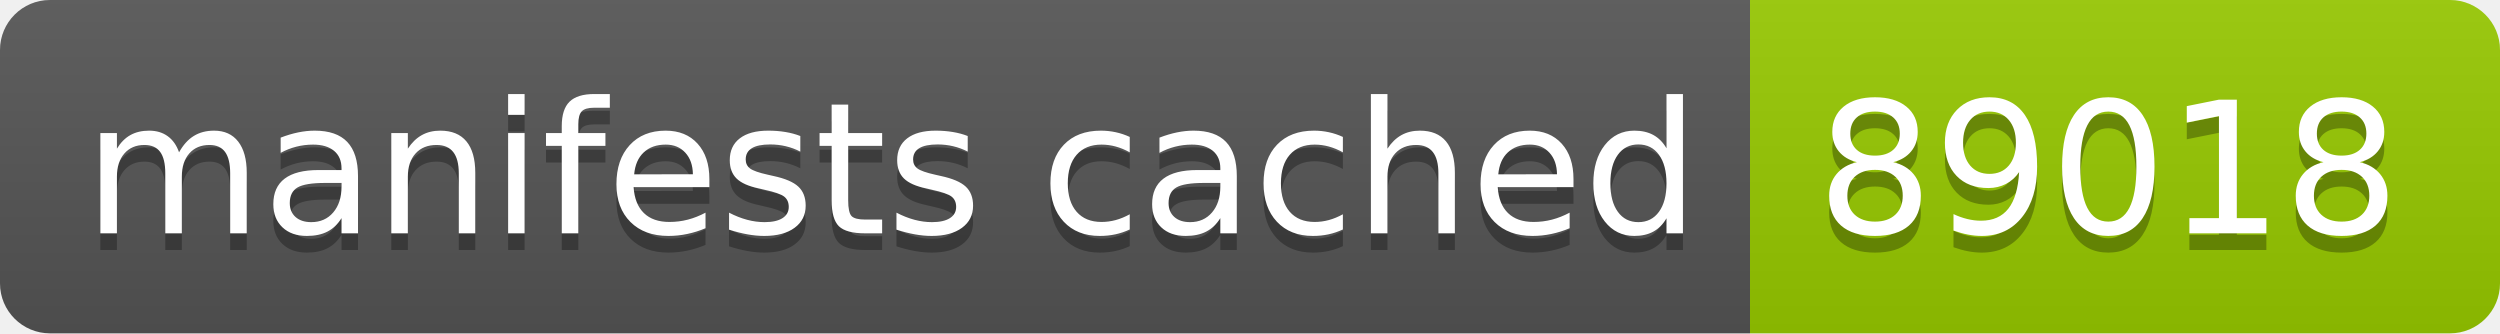
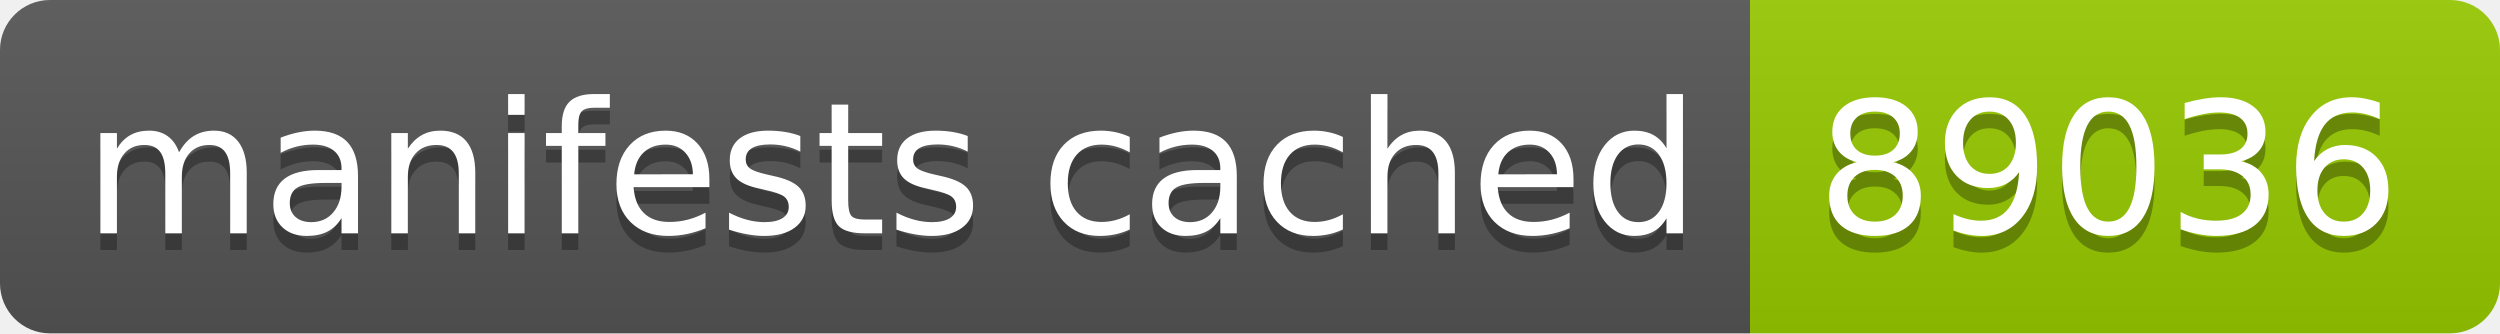
- <svg xmlns="http://www.w3.org/2000/svg" width="150" height="20" role="img" aria-label="manifests cached: 89018">
+ <svg xmlns="http://www.w3.org/2000/svg" width="150" height="20" role="img" aria-label="manifests cached: 89036">
  <linearGradient id="s" x2="0" y2="100%">
    <stop offset="0" stop-color="#bbb" stop-opacity=".1" />
    <stop offset="1" stop-opacity=".1" />
  </linearGradient>
  <clipPath id="r">
    <rect width="150" height="20" rx="3" fill="#fff" />
  </clipPath>
  <g clip-path="url(#r)">
    <rect width="105" height="20" fill="#555" />
    <rect x="105" width="45" height="20" fill="#97ca00" />
    <rect width="150" height="20" fill="url(#s)" />
  </g>
  <g fill="#fff" text-anchor="middle" font-family="Verdana,Geneva,DejaVu Sans,sans-serif" text-rendering="geometricPrecision" font-size="110">
    <text aria-hidden="true" x="535" y="150" fill="#010101" fill-opacity=".3" transform="scale(.1)" textLength="950">manifests cached</text>
    <text x="535" y="140" transform="scale(.1)" fill="#fff" textLength="950">manifests cached</text>
-     <text aria-hidden="true" x="1265" y="150" fill="#010101" fill-opacity=".3" transform="scale(.1)" textLength="350">89018</text>
-     <text x="1265" y="140" transform="scale(.1)" fill="#fff" textLength="350">89018</text>
+     <text aria-hidden="true" x="1265" y="150" fill="#010101" fill-opacity=".3" transform="scale(.1)" textLength="350">89036</text>
+     <text x="1265" y="140" transform="scale(.1)" fill="#fff" textLength="350">89036</text>
  </g>
</svg>
